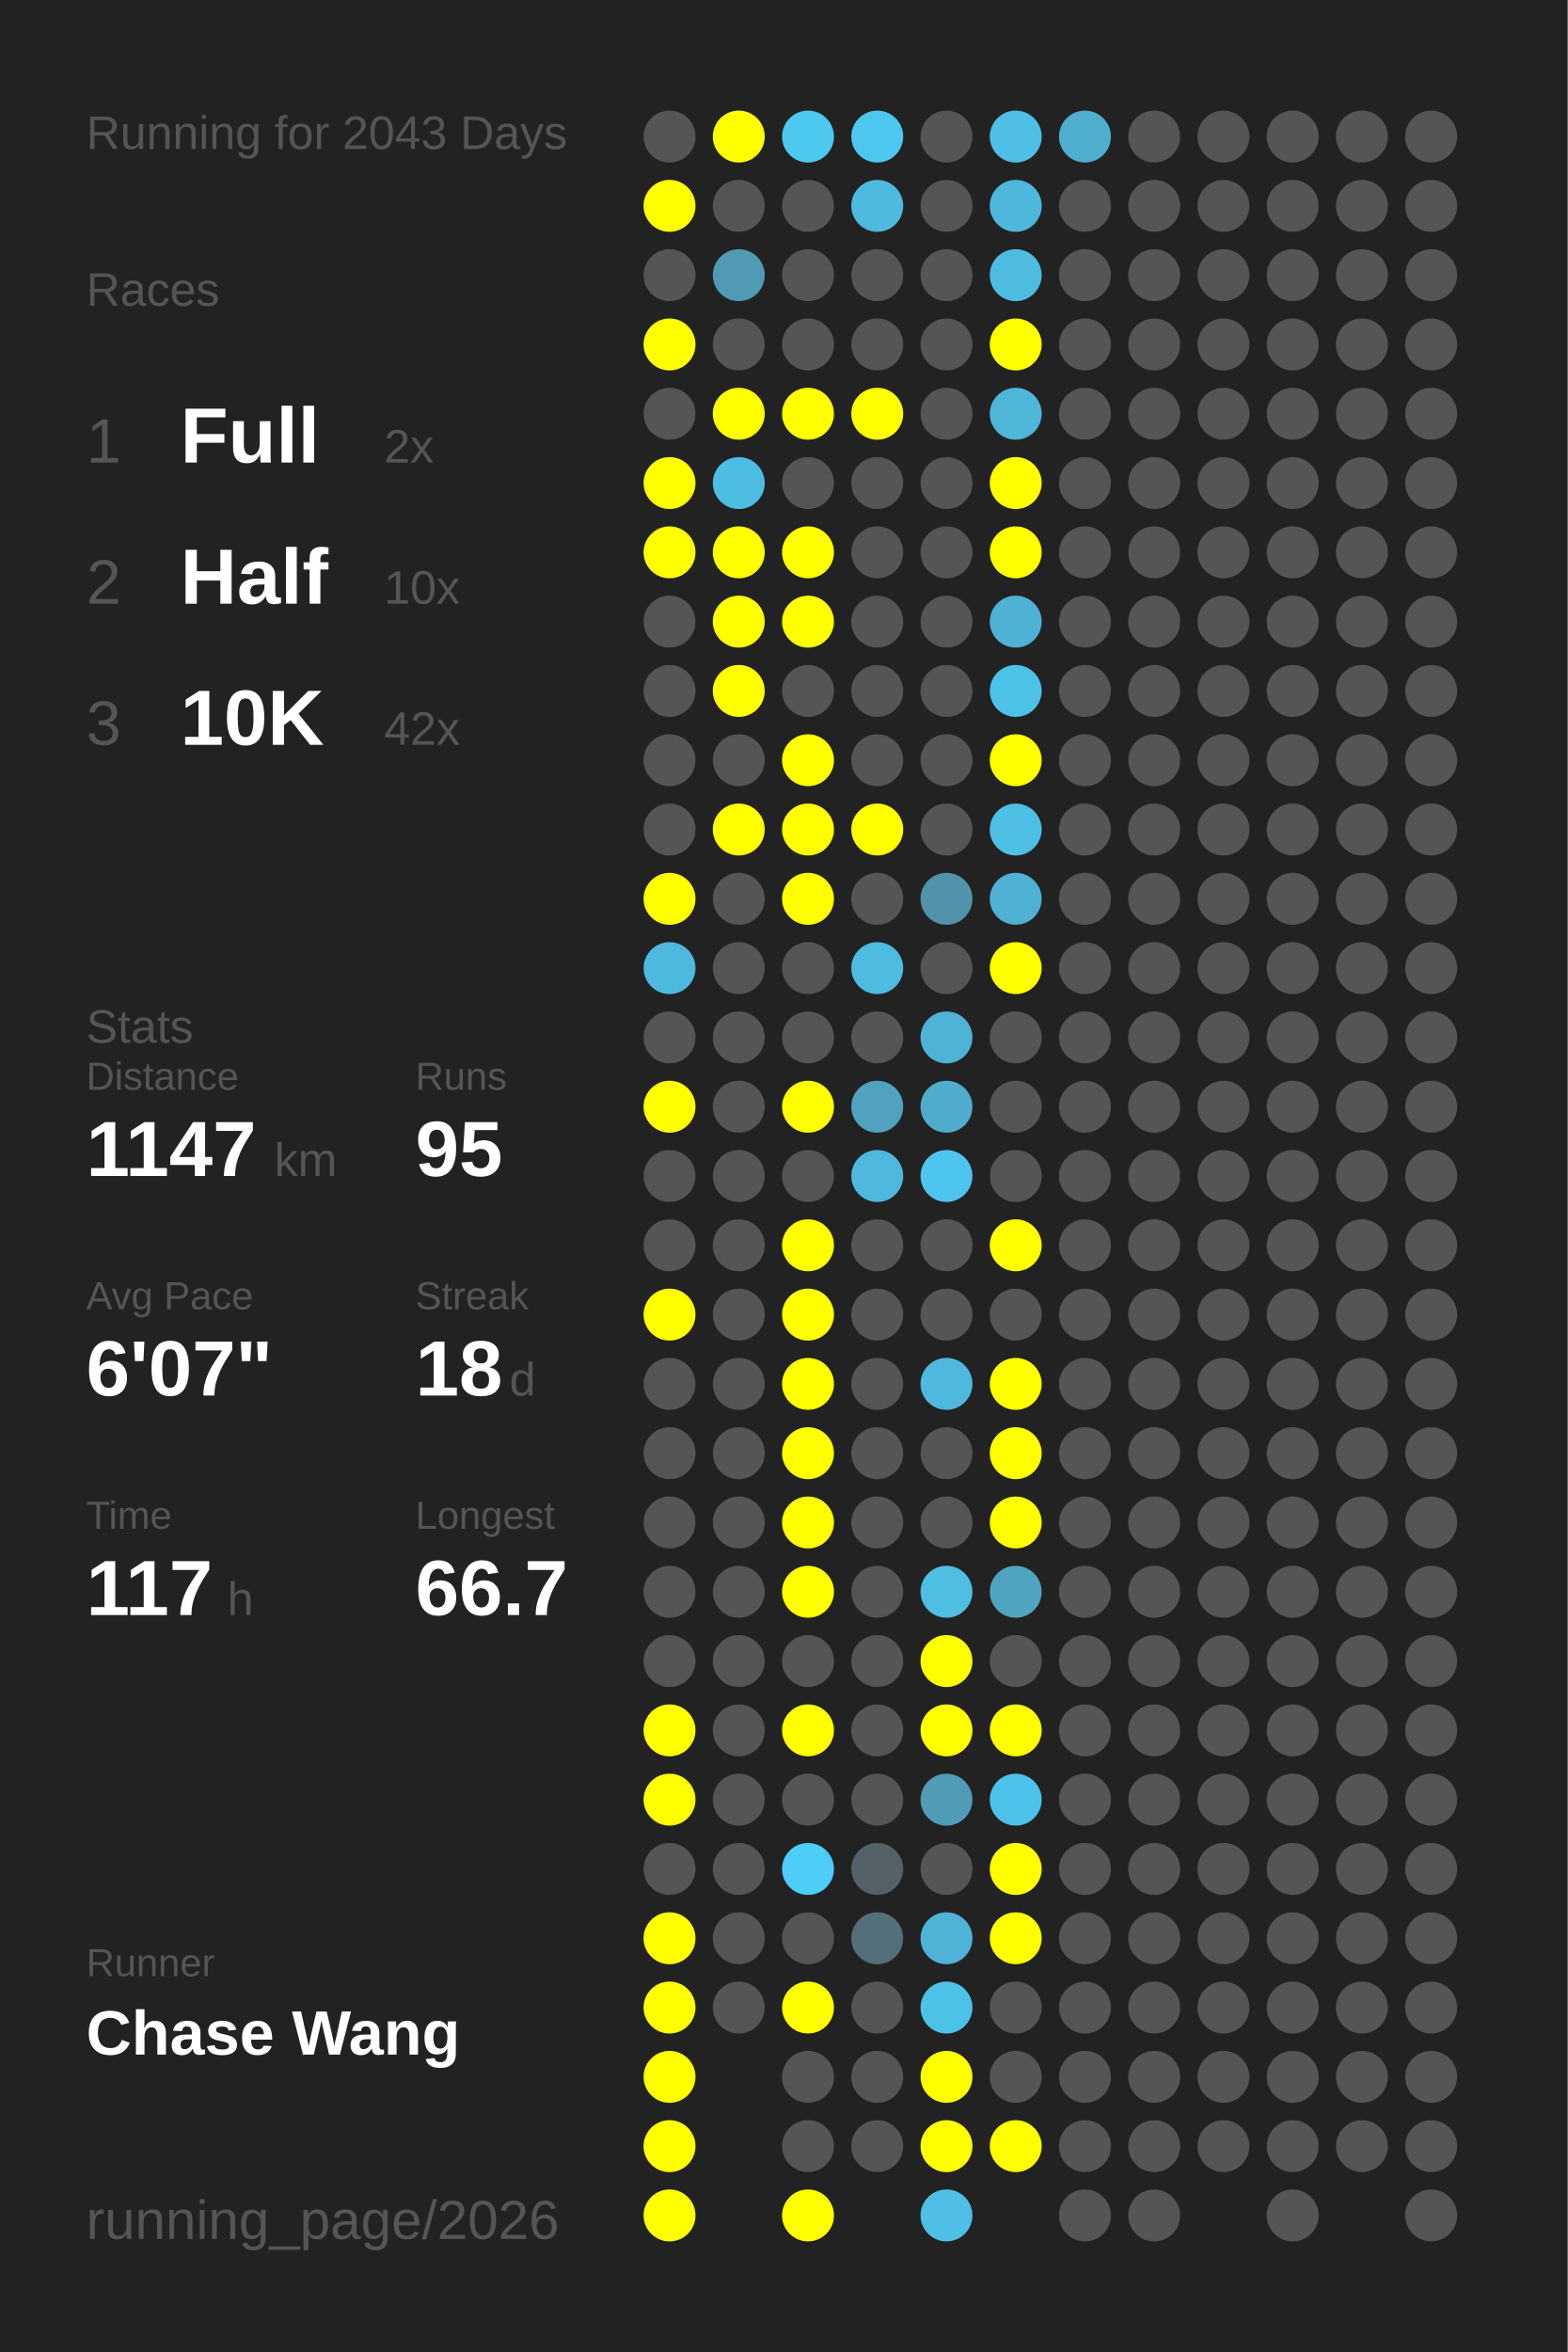
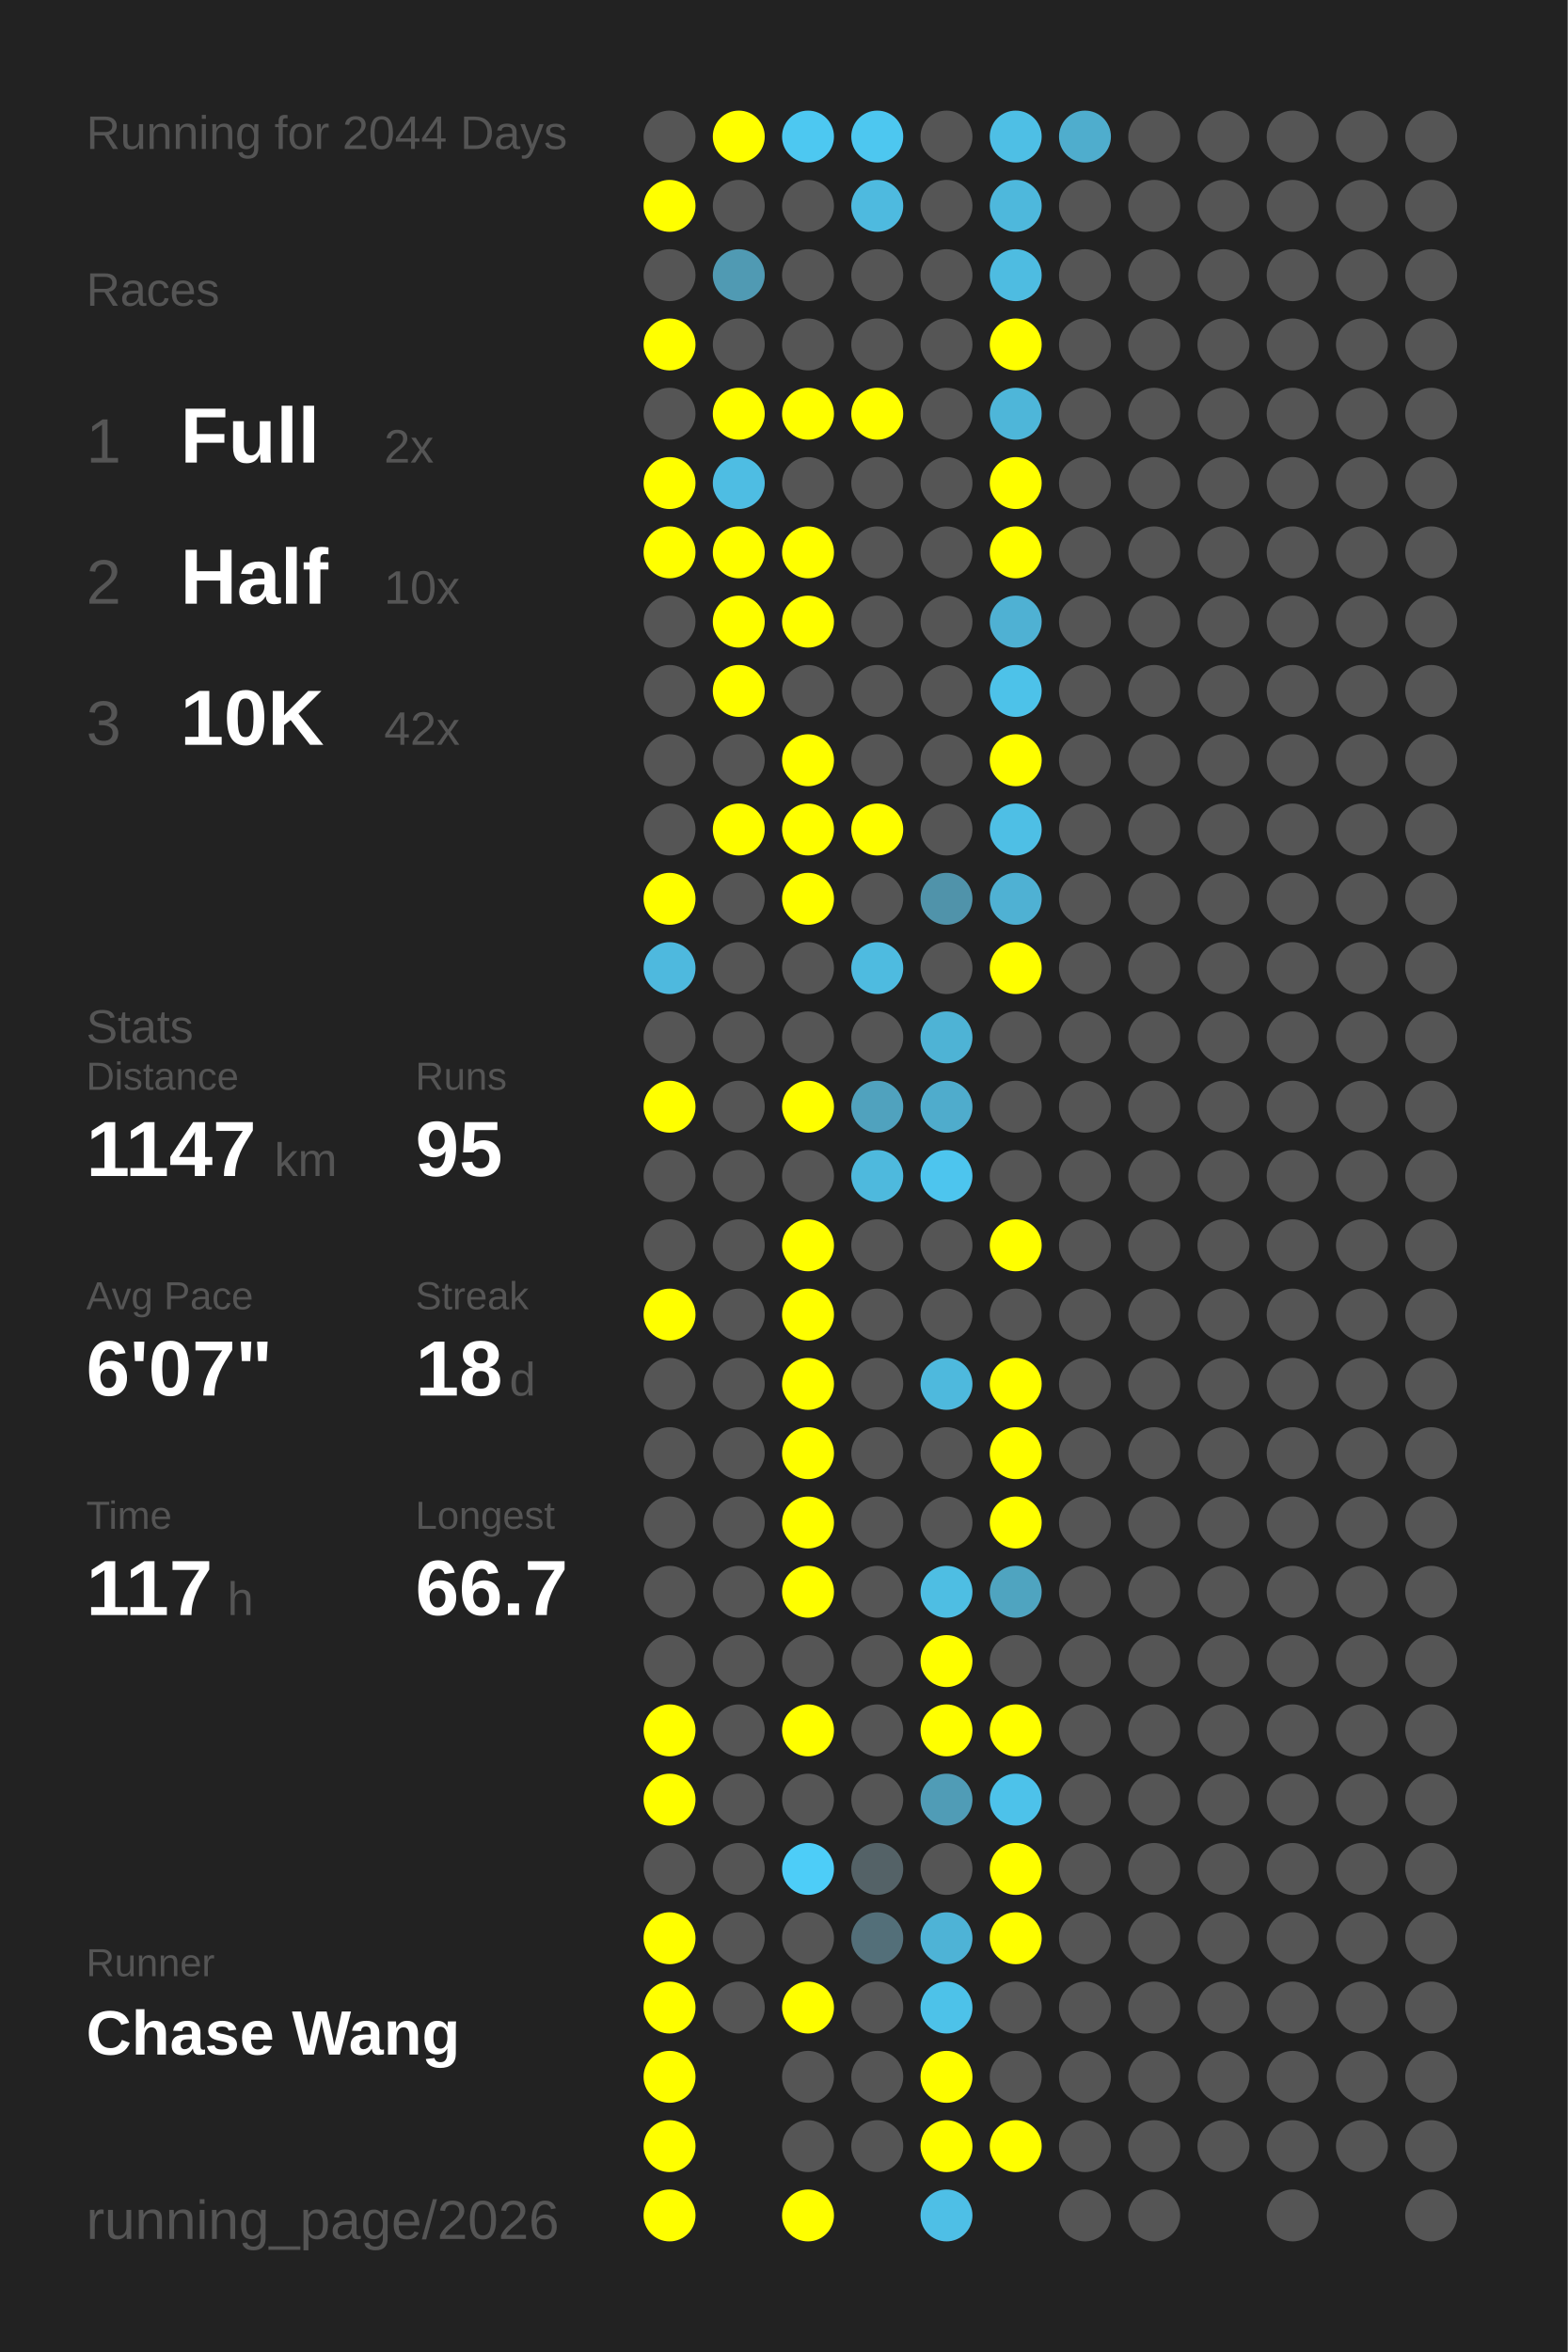
<svg xmlns="http://www.w3.org/2000/svg" baseProfile="full" height="300mm" version="1.1" viewBox="0,0,200,300" width="200mm">
  <defs />
  <rect fill="#222222" height="300" width="200" x="0" y="0" />
-   <text fill="#555555" style="font-size:6px; font-family:Arial;" x="11" y="19">Running for 2043 Days</text>
+   <text fill="#555555" style="font-size:6px; font-family:Arial;" x="11" y="19">Running for 2044 Days</text>
  <text fill="#555555" style="font-size:6px; font-family:Arial;" x="11" y="39">Races</text>
  <text fill="#555555" style="font-size:8px; font-family:Arial;" x="11" y="59">1</text>
  <text fill="#FFFFFF" style="font-size:10px; font-family:Arial; font-weight:bold;" x="23" y="59">Full</text>
  <text fill="#555555" style="font-size:6px; font-family:Arial;" x="49" y="59">2x</text>
  <text fill="#555555" style="font-size:8px; font-family:Arial;" x="11" y="77">2</text>
  <text fill="#FFFFFF" style="font-size:10px; font-family:Arial; font-weight:bold;" x="23" y="77">Half</text>
  <text fill="#555555" style="font-size:6px; font-family:Arial;" x="49" y="77">10x</text>
  <text fill="#555555" style="font-size:8px; font-family:Arial;" x="11" y="95">3</text>
  <text fill="#FFFFFF" style="font-size:10px; font-family:Arial; font-weight:bold;" x="23" y="95">10K</text>
  <text fill="#555555" style="font-size:6px; font-family:Arial;" x="49" y="95">42x</text>
  <text fill="#555555" style="font-size:6px; font-family:Arial;" x="11" y="133">Stats</text>
  <text fill="#555555" style="font-size:5px; font-family:Arial;" x="11" y="139">Distance</text>
  <text fill="#FFFFFF" style="font-size:10px; font-family:Arial; font-weight:bold;" x="11" y="150">1147</text>
  <text fill="#555555" style="font-size:6px; font-family:Arial;" x="35" y="150">km</text>
  <text fill="#555555" style="font-size:5px; font-family:Arial;" x="53" y="139">Runs</text>
  <text fill="#FFFFFF" style="font-size:10px; font-family:Arial; font-weight:bold;" x="53" y="150">95</text>
  <text fill="#555555" style="font-size:5px; font-family:Arial;" x="11" y="167">Avg Pace</text>
  <text fill="#FFFFFF" style="font-size:10px; font-family:Arial; font-weight:bold;" x="11" y="178">6'07"</text>
  <text fill="#555555" style="font-size:5px; font-family:Arial;" x="53" y="167">Streak</text>
  <text fill="#FFFFFF" style="font-size:10px; font-family:Arial; font-weight:bold;" x="53" y="178">18</text>
  <text fill="#555555" style="font-size:6px; font-family:Arial;" x="65" y="178">d</text>
  <text fill="#555555" style="font-size:5px; font-family:Arial;" x="11" y="195">Time</text>
  <text fill="#FFFFFF" style="font-size:10px; font-family:Arial; font-weight:bold;" x="11" y="206">117</text>
  <text fill="#555555" style="font-size:6px; font-family:Arial;" x="29" y="206">h</text>
  <text fill="#555555" style="font-size:5px; font-family:Arial;" x="53" y="195">Longest</text>
  <text fill="#FFFFFF" style="font-size:10px; font-family:Arial; font-weight:bold;" x="53" y="206">66.7</text>
  <text fill="#555555" style="font-size:5px; font-family:Arial;" x="11" y="252.065">Runner</text>
  <text fill="#FFFFFF" style="font-size:8px; font-family:Arial; font-weight:bold;" x="11" y="262.065">Chase Wang</text>
  <text fill="#555555" style="font-size:7px; font-family:Arial;" x="11" y="285.581">running_page/2026</text>
  <circle cx="85.417" cy="17.419" fill="#555555" r="3.312" />
  <circle cx="85.417" cy="26.258" fill="#FFFF00" r="3.312" />
  <circle cx="85.417" cy="35.097" fill="#555555" r="3.312" />
  <circle cx="85.417" cy="43.935" fill="#FFFF00" r="3.312" />
  <circle cx="85.417" cy="52.774" fill="#555555" r="3.312" />
  <circle cx="85.417" cy="61.613" fill="#FFFF00" r="3.312" />
  <circle cx="85.417" cy="70.452" fill="#FFFF00" r="3.312" />
  <circle cx="85.417" cy="79.29" fill="#555555" r="3.312" />
  <circle cx="85.417" cy="88.129" fill="#555555" r="3.312" />
  <circle cx="85.417" cy="96.968" fill="#555555" r="3.312" />
  <circle cx="85.417" cy="105.806" fill="#555555" r="3.312" />
  <circle cx="85.417" cy="114.645" fill="#FFFF00" r="3.312" />
  <circle cx="85.417" cy="123.484" fill="#4eb9de" r="3.312" />
  <circle cx="85.417" cy="132.323" fill="#555555" r="3.312" />
  <circle cx="85.417" cy="141.161" fill="#FFFF00" r="3.312" />
  <circle cx="85.417" cy="150" fill="#555555" r="3.312" />
  <circle cx="85.417" cy="158.839" fill="#555555" r="3.312" />
  <circle cx="85.417" cy="167.677" fill="#FFFF00" r="3.312" />
  <circle cx="85.417" cy="176.516" fill="#555555" r="3.312" />
  <circle cx="85.417" cy="185.355" fill="#555555" r="3.312" />
  <circle cx="85.417" cy="194.194" fill="#555555" r="3.312" />
  <circle cx="85.417" cy="203.032" fill="#555555" r="3.312" />
  <circle cx="85.417" cy="211.871" fill="#555555" r="3.312" />
  <circle cx="85.417" cy="220.71" fill="#FFFF00" r="3.312" />
  <circle cx="85.417" cy="229.548" fill="#FFFF00" r="3.312" />
  <circle cx="85.417" cy="238.387" fill="#555555" r="3.312" />
  <circle cx="85.417" cy="247.226" fill="#FFFF00" r="3.312" />
  <circle cx="85.417" cy="256.065" fill="#FFFF00" r="3.312" />
  <circle cx="85.417" cy="264.903" fill="#FFFF00" r="3.312" />
  <circle cx="85.417" cy="273.742" fill="#FFFF00" r="3.312" />
  <circle cx="85.417" cy="282.581" fill="#FFFF00" r="3.312" />
  <circle cx="94.25" cy="17.419" fill="#FFFF00" r="3.312" />
  <circle cx="94.25" cy="26.258" fill="#555555" r="3.312" />
  <circle cx="94.25" cy="35.097" fill="#509ab3" r="3.312" />
  <circle cx="94.25" cy="43.935" fill="#555555" r="3.312" />
  <circle cx="94.25" cy="52.774" fill="#FFFF00" r="3.312" />
  <circle cx="94.25" cy="61.613" fill="#4ebde3" r="3.312" />
  <circle cx="94.25" cy="70.452" fill="#FFFF00" r="3.312" />
  <circle cx="94.25" cy="79.29" fill="#FFFF00" r="3.312" />
  <circle cx="94.25" cy="88.129" fill="#FFFF00" r="3.312" />
  <circle cx="94.25" cy="96.968" fill="#555555" r="3.312" />
  <circle cx="94.25" cy="105.806" fill="#FFFF00" r="3.312" />
  <circle cx="94.25" cy="114.645" fill="#555555" r="3.312" />
  <circle cx="94.25" cy="123.484" fill="#555555" r="3.312" />
  <circle cx="94.25" cy="132.323" fill="#555555" r="3.312" />
  <circle cx="94.25" cy="141.161" fill="#555555" r="3.312" />
  <circle cx="94.25" cy="150" fill="#555555" r="3.312" />
  <circle cx="94.25" cy="158.839" fill="#555555" r="3.312" />
  <circle cx="94.25" cy="167.677" fill="#555555" r="3.312" />
  <circle cx="94.25" cy="176.516" fill="#555555" r="3.312" />
  <circle cx="94.25" cy="185.355" fill="#555555" r="3.312" />
  <circle cx="94.25" cy="194.194" fill="#555555" r="3.312" />
  <circle cx="94.25" cy="203.032" fill="#555555" r="3.312" />
  <circle cx="94.25" cy="211.871" fill="#555555" r="3.312" />
  <circle cx="94.25" cy="220.71" fill="#555555" r="3.312" />
  <circle cx="94.25" cy="229.548" fill="#555555" r="3.312" />
  <circle cx="94.25" cy="238.387" fill="#555555" r="3.312" />
  <circle cx="94.25" cy="247.226" fill="#555555" r="3.312" />
  <circle cx="94.25" cy="256.065" fill="#555555" r="3.312" />
  <circle cx="103.083" cy="17.419" fill="#4dc8f1" r="3.312" />
  <circle cx="103.083" cy="26.258" fill="#555555" r="3.312" />
  <circle cx="103.083" cy="35.097" fill="#555555" r="3.312" />
  <circle cx="103.083" cy="43.935" fill="#555555" r="3.312" />
  <circle cx="103.083" cy="52.774" fill="#FFFF00" r="3.312" />
  <circle cx="103.083" cy="61.613" fill="#555555" r="3.312" />
  <circle cx="103.083" cy="70.452" fill="#FFFF00" r="3.312" />
  <circle cx="103.083" cy="79.29" fill="#FFFF00" r="3.312" />
  <circle cx="103.083" cy="88.129" fill="#555555" r="3.312" />
  <circle cx="103.083" cy="96.968" fill="#FFFF00" r="3.312" />
  <circle cx="103.083" cy="105.806" fill="#FFFF00" r="3.312" />
  <circle cx="103.083" cy="114.645" fill="#FFFF00" r="3.312" />
  <circle cx="103.083" cy="123.484" fill="#555555" r="3.312" />
  <circle cx="103.083" cy="132.323" fill="#555555" r="3.312" />
  <circle cx="103.083" cy="141.161" fill="#FFFF00" r="3.312" />
  <circle cx="103.083" cy="150" fill="#555555" r="3.312" />
  <circle cx="103.083" cy="158.839" fill="#FFFF00" r="3.312" />
  <circle cx="103.083" cy="167.677" fill="#FFFF00" r="3.312" />
  <circle cx="103.083" cy="176.516" fill="#FFFF00" r="3.312" />
  <circle cx="103.083" cy="185.355" fill="#FFFF00" r="3.312" />
  <circle cx="103.083" cy="194.194" fill="#FFFF00" r="3.312" />
  <circle cx="103.083" cy="203.032" fill="#FFFF00" r="3.312" />
  <circle cx="103.083" cy="211.871" fill="#555555" r="3.312" />
  <circle cx="103.083" cy="220.71" fill="#FFFF00" r="3.312" />
  <circle cx="103.083" cy="229.548" fill="#555555" r="3.312" />
  <circle cx="103.083" cy="238.387" fill="#4dcdf8" r="3.312" />
  <circle cx="103.083" cy="247.226" fill="#555555" r="3.312" />
  <circle cx="103.083" cy="256.065" fill="#FFFF00" r="3.312" />
  <circle cx="103.083" cy="264.903" fill="#555555" r="3.312" />
  <circle cx="103.083" cy="273.742" fill="#555555" r="3.312" />
  <circle cx="103.083" cy="282.581" fill="#FFFF00" r="3.312" />
  <circle cx="111.917" cy="17.419" fill="#4dc7f0" r="3.312" />
  <circle cx="111.917" cy="26.258" fill="#4ebadf" r="3.312" />
  <circle cx="111.917" cy="35.097" fill="#555555" r="3.312" />
  <circle cx="111.917" cy="43.935" fill="#555555" r="3.312" />
  <circle cx="111.917" cy="52.774" fill="#FFFF00" r="3.312" />
  <circle cx="111.917" cy="61.613" fill="#555555" r="3.312" />
  <circle cx="111.917" cy="70.452" fill="#555555" r="3.312" />
  <circle cx="111.917" cy="79.29" fill="#555555" r="3.312" />
  <circle cx="111.917" cy="88.129" fill="#555555" r="3.312" />
  <circle cx="111.917" cy="96.968" fill="#555555" r="3.312" />
  <circle cx="111.917" cy="105.806" fill="#FFFF00" r="3.312" />
  <circle cx="111.917" cy="114.645" fill="#555555" r="3.312" />
  <circle cx="111.917" cy="123.484" fill="#4ebbe0" r="3.312" />
  <circle cx="111.917" cy="132.323" fill="#555555" r="3.312" />
  <circle cx="111.917" cy="141.161" fill="#50a2be" r="3.312" />
  <circle cx="111.917" cy="150" fill="#4eb9dd" r="3.312" />
  <circle cx="111.917" cy="158.839" fill="#555555" r="3.312" />
  <circle cx="111.917" cy="167.677" fill="#555555" r="3.312" />
  <circle cx="111.917" cy="176.516" fill="#555555" r="3.312" />
  <circle cx="111.917" cy="185.355" fill="#555555" r="3.312" />
  <circle cx="111.917" cy="194.194" fill="#555555" r="3.312" />
  <circle cx="111.917" cy="203.032" fill="#555555" r="3.312" />
  <circle cx="111.917" cy="211.871" fill="#555555" r="3.312" />
  <circle cx="111.917" cy="220.71" fill="#555555" r="3.312" />
  <circle cx="111.917" cy="229.548" fill="#555555" r="3.312" />
  <circle cx="111.917" cy="238.387" fill="#546267" r="3.312" />
  <circle cx="111.917" cy="247.226" fill="#536f79" r="3.312" />
  <circle cx="111.917" cy="256.065" fill="#555555" r="3.312" />
  <circle cx="111.917" cy="264.903" fill="#555555" r="3.312" />
  <circle cx="111.917" cy="273.742" fill="#555555" r="3.312" />
  <circle cx="120.75" cy="17.419" fill="#555555" r="3.312" />
  <circle cx="120.75" cy="26.258" fill="#555555" r="3.312" />
  <circle cx="120.75" cy="35.097" fill="#555555" r="3.312" />
  <circle cx="120.75" cy="43.935" fill="#555555" r="3.312" />
  <circle cx="120.75" cy="52.774" fill="#555555" r="3.312" />
  <circle cx="120.75" cy="61.613" fill="#555555" r="3.312" />
  <circle cx="120.75" cy="70.452" fill="#555555" r="3.312" />
  <circle cx="120.75" cy="79.29" fill="#555555" r="3.312" />
  <circle cx="120.75" cy="88.129" fill="#555555" r="3.312" />
  <circle cx="120.75" cy="96.968" fill="#555555" r="3.312" />
  <circle cx="120.75" cy="105.806" fill="#555555" r="3.312" />
  <circle cx="120.75" cy="114.645" fill="#5093aa" r="3.312" />
  <circle cx="120.75" cy="123.484" fill="#555555" r="3.312" />
  <circle cx="120.75" cy="132.323" fill="#4eb3d5" r="3.312" />
  <circle cx="120.75" cy="141.161" fill="#4faccc" r="3.312" />
  <circle cx="120.75" cy="150" fill="#4dc5ee" r="3.312" />
  <circle cx="120.75" cy="158.839" fill="#555555" r="3.312" />
  <circle cx="120.75" cy="167.677" fill="#555555" r="3.312" />
  <circle cx="120.75" cy="176.516" fill="#4eb9dd" r="3.312" />
  <circle cx="120.75" cy="185.355" fill="#555555" r="3.312" />
  <circle cx="120.75" cy="194.194" fill="#555555" r="3.312" />
  <circle cx="120.75" cy="203.032" fill="#4ebee3" r="3.312" />
  <circle cx="120.75" cy="211.871" fill="#FFFF00" r="3.312" />
  <circle cx="120.75" cy="220.71" fill="#FFFF00" r="3.312" />
  <circle cx="120.75" cy="229.548" fill="#509cb6" r="3.312" />
  <circle cx="120.75" cy="238.387" fill="#555555" r="3.312" />
  <circle cx="120.75" cy="247.226" fill="#4eb3d6" r="3.312" />
  <circle cx="120.75" cy="256.065" fill="#4dc2e9" r="3.312" />
  <circle cx="120.75" cy="264.903" fill="#FFFF00" r="3.312" />
  <circle cx="120.75" cy="273.742" fill="#FFFF00" r="3.312" />
  <circle cx="120.75" cy="282.581" fill="#4ebfe6" r="3.312" />
  <circle cx="129.583" cy="17.419" fill="#4ebfe5" r="3.312" />
  <circle cx="129.583" cy="26.258" fill="#4eb8dc" r="3.312" />
  <circle cx="129.583" cy="35.097" fill="#4ebce1" r="3.312" />
  <circle cx="129.583" cy="43.935" fill="#FFFF00" r="3.312" />
  <circle cx="129.583" cy="52.774" fill="#4eb6d9" r="3.312" />
  <circle cx="129.583" cy="61.613" fill="#FFFF00" r="3.312" />
  <circle cx="129.583" cy="70.452" fill="#FFFF00" r="3.312" />
  <circle cx="129.583" cy="79.29" fill="#4fb1d3" r="3.312" />
  <circle cx="129.583" cy="88.129" fill="#4dc2e9" r="3.312" />
  <circle cx="129.583" cy="96.968" fill="#FFFF00" r="3.312" />
  <circle cx="129.583" cy="105.806" fill="#4ebfe5" r="3.312" />
  <circle cx="129.583" cy="114.645" fill="#4fb1d3" r="3.312" />
  <circle cx="129.583" cy="123.484" fill="#FFFF00" r="3.312" />
  <circle cx="129.583" cy="132.323" fill="#555555" r="3.312" />
  <circle cx="129.583" cy="141.161" fill="#555555" r="3.312" />
  <circle cx="129.583" cy="150" fill="#555555" r="3.312" />
  <circle cx="129.583" cy="158.839" fill="#FFFF00" r="3.312" />
  <circle cx="129.583" cy="167.677" fill="#555555" r="3.312" />
  <circle cx="129.583" cy="176.516" fill="#FFFF00" r="3.312" />
  <circle cx="129.583" cy="185.355" fill="#FFFF00" r="3.312" />
  <circle cx="129.583" cy="194.194" fill="#FFFF00" r="3.312" />
  <circle cx="129.583" cy="203.032" fill="#4fa4c0" r="3.312" />
  <circle cx="129.583" cy="211.871" fill="#555555" r="3.312" />
  <circle cx="129.583" cy="220.71" fill="#FFFF00" r="3.312" />
  <circle cx="129.583" cy="229.548" fill="#4dc2ea" r="3.312" />
  <circle cx="129.583" cy="238.387" fill="#FFFF00" r="3.312" />
  <circle cx="129.583" cy="247.226" fill="#FFFF00" r="3.312" />
  <circle cx="129.583" cy="256.065" fill="#555555" r="3.312" />
  <circle cx="129.583" cy="264.903" fill="#555555" r="3.312" />
  <circle cx="129.583" cy="273.742" fill="#FFFF00" r="3.312" />
  <circle cx="138.417" cy="17.419" fill="#4fadcd" r="3.312" />
  <circle cx="138.417" cy="26.258" fill="#555555" r="3.312" />
  <circle cx="138.417" cy="35.097" fill="#555555" r="3.312" />
  <circle cx="138.417" cy="43.935" fill="#555555" r="3.312" />
  <circle cx="138.417" cy="52.774" fill="#555555" r="3.312" />
  <circle cx="138.417" cy="61.613" fill="#555555" r="3.312" />
  <circle cx="138.417" cy="70.452" fill="#555555" r="3.312" />
  <circle cx="138.417" cy="79.29" fill="#555555" r="3.312" />
  <circle cx="138.417" cy="88.129" fill="#555555" r="3.312" />
  <circle cx="138.417" cy="96.968" fill="#555555" r="3.312" />
  <circle cx="138.417" cy="105.806" fill="#555555" r="3.312" />
  <circle cx="138.417" cy="114.645" fill="#555555" r="3.312" />
  <circle cx="138.417" cy="123.484" fill="#555555" r="3.312" />
  <circle cx="138.417" cy="132.323" fill="#555555" r="3.312" />
  <circle cx="138.417" cy="141.161" fill="#555555" r="3.312" />
  <circle cx="138.417" cy="150" fill="#555555" r="3.312" />
  <circle cx="138.417" cy="158.839" fill="#555555" r="3.312" />
  <circle cx="138.417" cy="167.677" fill="#555555" r="3.312" />
  <circle cx="138.417" cy="176.516" fill="#555555" r="3.312" />
  <circle cx="138.417" cy="185.355" fill="#555555" r="3.312" />
  <circle cx="138.417" cy="194.194" fill="#555555" r="3.312" />
  <circle cx="138.417" cy="203.032" fill="#555555" r="3.312" />
  <circle cx="138.417" cy="211.871" fill="#555555" r="3.312" />
  <circle cx="138.417" cy="220.71" fill="#555555" r="3.312" />
  <circle cx="138.417" cy="229.548" fill="#555555" r="3.312" />
  <circle cx="138.417" cy="238.387" fill="#555555" r="3.312" />
  <circle cx="138.417" cy="247.226" fill="#555555" r="3.312" />
  <circle cx="138.417" cy="256.065" fill="#555555" r="3.312" />
  <circle cx="138.417" cy="264.903" fill="#555555" r="3.312" />
  <circle cx="138.417" cy="273.742" fill="#555555" r="3.312" />
  <circle cx="138.417" cy="282.581" fill="#555555" r="3.312" />
  <circle cx="147.25" cy="17.419" fill="#555555" r="3.312" />
  <circle cx="147.25" cy="26.258" fill="#555555" r="3.312" />
  <circle cx="147.25" cy="35.097" fill="#555555" r="3.312" />
  <circle cx="147.25" cy="43.935" fill="#555555" r="3.312" />
  <circle cx="147.25" cy="52.774" fill="#555555" r="3.312" />
  <circle cx="147.25" cy="61.613" fill="#555555" r="3.312" />
  <circle cx="147.25" cy="70.452" fill="#555555" r="3.312" />
  <circle cx="147.25" cy="79.29" fill="#555555" r="3.312" />
  <circle cx="147.25" cy="88.129" fill="#555555" r="3.312" />
  <circle cx="147.25" cy="96.968" fill="#555555" r="3.312" />
  <circle cx="147.25" cy="105.806" fill="#555555" r="3.312" />
  <circle cx="147.25" cy="114.645" fill="#555555" r="3.312" />
  <circle cx="147.25" cy="123.484" fill="#555555" r="3.312" />
  <circle cx="147.25" cy="132.323" fill="#555555" r="3.312" />
  <circle cx="147.25" cy="141.161" fill="#555555" r="3.312" />
  <circle cx="147.25" cy="150" fill="#555555" r="3.312" />
  <circle cx="147.25" cy="158.839" fill="#555555" r="3.312" />
  <circle cx="147.25" cy="167.677" fill="#555555" r="3.312" />
  <circle cx="147.25" cy="176.516" fill="#555555" r="3.312" />
  <circle cx="147.25" cy="185.355" fill="#555555" r="3.312" />
  <circle cx="147.25" cy="194.194" fill="#555555" r="3.312" />
  <circle cx="147.25" cy="203.032" fill="#555555" r="3.312" />
  <circle cx="147.25" cy="211.871" fill="#555555" r="3.312" />
  <circle cx="147.25" cy="220.71" fill="#555555" r="3.312" />
  <circle cx="147.25" cy="229.548" fill="#555555" r="3.312" />
  <circle cx="147.25" cy="238.387" fill="#555555" r="3.312" />
  <circle cx="147.25" cy="247.226" fill="#555555" r="3.312" />
  <circle cx="147.25" cy="256.065" fill="#555555" r="3.312" />
  <circle cx="147.25" cy="264.903" fill="#555555" r="3.312" />
  <circle cx="147.25" cy="273.742" fill="#555555" r="3.312" />
  <circle cx="147.25" cy="282.581" fill="#555555" r="3.312" />
  <circle cx="156.083" cy="17.419" fill="#555555" r="3.312" />
  <circle cx="156.083" cy="26.258" fill="#555555" r="3.312" />
  <circle cx="156.083" cy="35.097" fill="#555555" r="3.312" />
  <circle cx="156.083" cy="43.935" fill="#555555" r="3.312" />
  <circle cx="156.083" cy="52.774" fill="#555555" r="3.312" />
  <circle cx="156.083" cy="61.613" fill="#555555" r="3.312" />
  <circle cx="156.083" cy="70.452" fill="#555555" r="3.312" />
  <circle cx="156.083" cy="79.29" fill="#555555" r="3.312" />
  <circle cx="156.083" cy="88.129" fill="#555555" r="3.312" />
  <circle cx="156.083" cy="96.968" fill="#555555" r="3.312" />
  <circle cx="156.083" cy="105.806" fill="#555555" r="3.312" />
  <circle cx="156.083" cy="114.645" fill="#555555" r="3.312" />
  <circle cx="156.083" cy="123.484" fill="#555555" r="3.312" />
  <circle cx="156.083" cy="132.323" fill="#555555" r="3.312" />
  <circle cx="156.083" cy="141.161" fill="#555555" r="3.312" />
  <circle cx="156.083" cy="150" fill="#555555" r="3.312" />
  <circle cx="156.083" cy="158.839" fill="#555555" r="3.312" />
  <circle cx="156.083" cy="167.677" fill="#555555" r="3.312" />
  <circle cx="156.083" cy="176.516" fill="#555555" r="3.312" />
  <circle cx="156.083" cy="185.355" fill="#555555" r="3.312" />
  <circle cx="156.083" cy="194.194" fill="#555555" r="3.312" />
  <circle cx="156.083" cy="203.032" fill="#555555" r="3.312" />
  <circle cx="156.083" cy="211.871" fill="#555555" r="3.312" />
  <circle cx="156.083" cy="220.71" fill="#555555" r="3.312" />
  <circle cx="156.083" cy="229.548" fill="#555555" r="3.312" />
  <circle cx="156.083" cy="238.387" fill="#555555" r="3.312" />
  <circle cx="156.083" cy="247.226" fill="#555555" r="3.312" />
  <circle cx="156.083" cy="256.065" fill="#555555" r="3.312" />
  <circle cx="156.083" cy="264.903" fill="#555555" r="3.312" />
  <circle cx="156.083" cy="273.742" fill="#555555" r="3.312" />
  <circle cx="164.917" cy="17.419" fill="#555555" r="3.312" />
  <circle cx="164.917" cy="26.258" fill="#555555" r="3.312" />
  <circle cx="164.917" cy="35.097" fill="#555555" r="3.312" />
  <circle cx="164.917" cy="43.935" fill="#555555" r="3.312" />
  <circle cx="164.917" cy="52.774" fill="#555555" r="3.312" />
  <circle cx="164.917" cy="61.613" fill="#555555" r="3.312" />
  <circle cx="164.917" cy="70.452" fill="#555555" r="3.312" />
  <circle cx="164.917" cy="79.29" fill="#555555" r="3.312" />
  <circle cx="164.917" cy="88.129" fill="#555555" r="3.312" />
  <circle cx="164.917" cy="96.968" fill="#555555" r="3.312" />
  <circle cx="164.917" cy="105.806" fill="#555555" r="3.312" />
  <circle cx="164.917" cy="114.645" fill="#555555" r="3.312" />
  <circle cx="164.917" cy="123.484" fill="#555555" r="3.312" />
  <circle cx="164.917" cy="132.323" fill="#555555" r="3.312" />
  <circle cx="164.917" cy="141.161" fill="#555555" r="3.312" />
  <circle cx="164.917" cy="150" fill="#555555" r="3.312" />
  <circle cx="164.917" cy="158.839" fill="#555555" r="3.312" />
  <circle cx="164.917" cy="167.677" fill="#555555" r="3.312" />
  <circle cx="164.917" cy="176.516" fill="#555555" r="3.312" />
  <circle cx="164.917" cy="185.355" fill="#555555" r="3.312" />
  <circle cx="164.917" cy="194.194" fill="#555555" r="3.312" />
  <circle cx="164.917" cy="203.032" fill="#555555" r="3.312" />
  <circle cx="164.917" cy="211.871" fill="#555555" r="3.312" />
  <circle cx="164.917" cy="220.71" fill="#555555" r="3.312" />
  <circle cx="164.917" cy="229.548" fill="#555555" r="3.312" />
  <circle cx="164.917" cy="238.387" fill="#555555" r="3.312" />
  <circle cx="164.917" cy="247.226" fill="#555555" r="3.312" />
  <circle cx="164.917" cy="256.065" fill="#555555" r="3.312" />
  <circle cx="164.917" cy="264.903" fill="#555555" r="3.312" />
  <circle cx="164.917" cy="273.742" fill="#555555" r="3.312" />
  <circle cx="164.917" cy="282.581" fill="#555555" r="3.312" />
  <circle cx="173.75" cy="17.419" fill="#555555" r="3.312" />
  <circle cx="173.75" cy="26.258" fill="#555555" r="3.312" />
  <circle cx="173.75" cy="35.097" fill="#555555" r="3.312" />
  <circle cx="173.75" cy="43.935" fill="#555555" r="3.312" />
  <circle cx="173.75" cy="52.774" fill="#555555" r="3.312" />
  <circle cx="173.75" cy="61.613" fill="#555555" r="3.312" />
  <circle cx="173.75" cy="70.452" fill="#555555" r="3.312" />
  <circle cx="173.75" cy="79.29" fill="#555555" r="3.312" />
  <circle cx="173.75" cy="88.129" fill="#555555" r="3.312" />
  <circle cx="173.75" cy="96.968" fill="#555555" r="3.312" />
  <circle cx="173.75" cy="105.806" fill="#555555" r="3.312" />
  <circle cx="173.75" cy="114.645" fill="#555555" r="3.312" />
  <circle cx="173.75" cy="123.484" fill="#555555" r="3.312" />
  <circle cx="173.75" cy="132.323" fill="#555555" r="3.312" />
  <circle cx="173.75" cy="141.161" fill="#555555" r="3.312" />
  <circle cx="173.75" cy="150" fill="#555555" r="3.312" />
  <circle cx="173.75" cy="158.839" fill="#555555" r="3.312" />
  <circle cx="173.75" cy="167.677" fill="#555555" r="3.312" />
  <circle cx="173.75" cy="176.516" fill="#555555" r="3.312" />
  <circle cx="173.75" cy="185.355" fill="#555555" r="3.312" />
  <circle cx="173.75" cy="194.194" fill="#555555" r="3.312" />
  <circle cx="173.75" cy="203.032" fill="#555555" r="3.312" />
  <circle cx="173.75" cy="211.871" fill="#555555" r="3.312" />
  <circle cx="173.75" cy="220.71" fill="#555555" r="3.312" />
  <circle cx="173.75" cy="229.548" fill="#555555" r="3.312" />
  <circle cx="173.75" cy="238.387" fill="#555555" r="3.312" />
  <circle cx="173.75" cy="247.226" fill="#555555" r="3.312" />
  <circle cx="173.75" cy="256.065" fill="#555555" r="3.312" />
  <circle cx="173.75" cy="264.903" fill="#555555" r="3.312" />
  <circle cx="173.75" cy="273.742" fill="#555555" r="3.312" />
  <circle cx="182.583" cy="17.419" fill="#555555" r="3.312" />
  <circle cx="182.583" cy="26.258" fill="#555555" r="3.312" />
  <circle cx="182.583" cy="35.097" fill="#555555" r="3.312" />
  <circle cx="182.583" cy="43.935" fill="#555555" r="3.312" />
  <circle cx="182.583" cy="52.774" fill="#555555" r="3.312" />
  <circle cx="182.583" cy="61.613" fill="#555555" r="3.312" />
  <circle cx="182.583" cy="70.452" fill="#555555" r="3.312" />
  <circle cx="182.583" cy="79.29" fill="#555555" r="3.312" />
  <circle cx="182.583" cy="88.129" fill="#555555" r="3.312" />
  <circle cx="182.583" cy="96.968" fill="#555555" r="3.312" />
  <circle cx="182.583" cy="105.806" fill="#555555" r="3.312" />
  <circle cx="182.583" cy="114.645" fill="#555555" r="3.312" />
  <circle cx="182.583" cy="123.484" fill="#555555" r="3.312" />
  <circle cx="182.583" cy="132.323" fill="#555555" r="3.312" />
  <circle cx="182.583" cy="141.161" fill="#555555" r="3.312" />
  <circle cx="182.583" cy="150" fill="#555555" r="3.312" />
  <circle cx="182.583" cy="158.839" fill="#555555" r="3.312" />
  <circle cx="182.583" cy="167.677" fill="#555555" r="3.312" />
  <circle cx="182.583" cy="176.516" fill="#555555" r="3.312" />
  <circle cx="182.583" cy="185.355" fill="#555555" r="3.312" />
  <circle cx="182.583" cy="194.194" fill="#555555" r="3.312" />
  <circle cx="182.583" cy="203.032" fill="#555555" r="3.312" />
  <circle cx="182.583" cy="211.871" fill="#555555" r="3.312" />
  <circle cx="182.583" cy="220.71" fill="#555555" r="3.312" />
  <circle cx="182.583" cy="229.548" fill="#555555" r="3.312" />
  <circle cx="182.583" cy="238.387" fill="#555555" r="3.312" />
  <circle cx="182.583" cy="247.226" fill="#555555" r="3.312" />
  <circle cx="182.583" cy="256.065" fill="#555555" r="3.312" />
  <circle cx="182.583" cy="264.903" fill="#555555" r="3.312" />
  <circle cx="182.583" cy="273.742" fill="#555555" r="3.312" />
  <circle cx="182.583" cy="282.581" fill="#555555" r="3.312" />
</svg>
